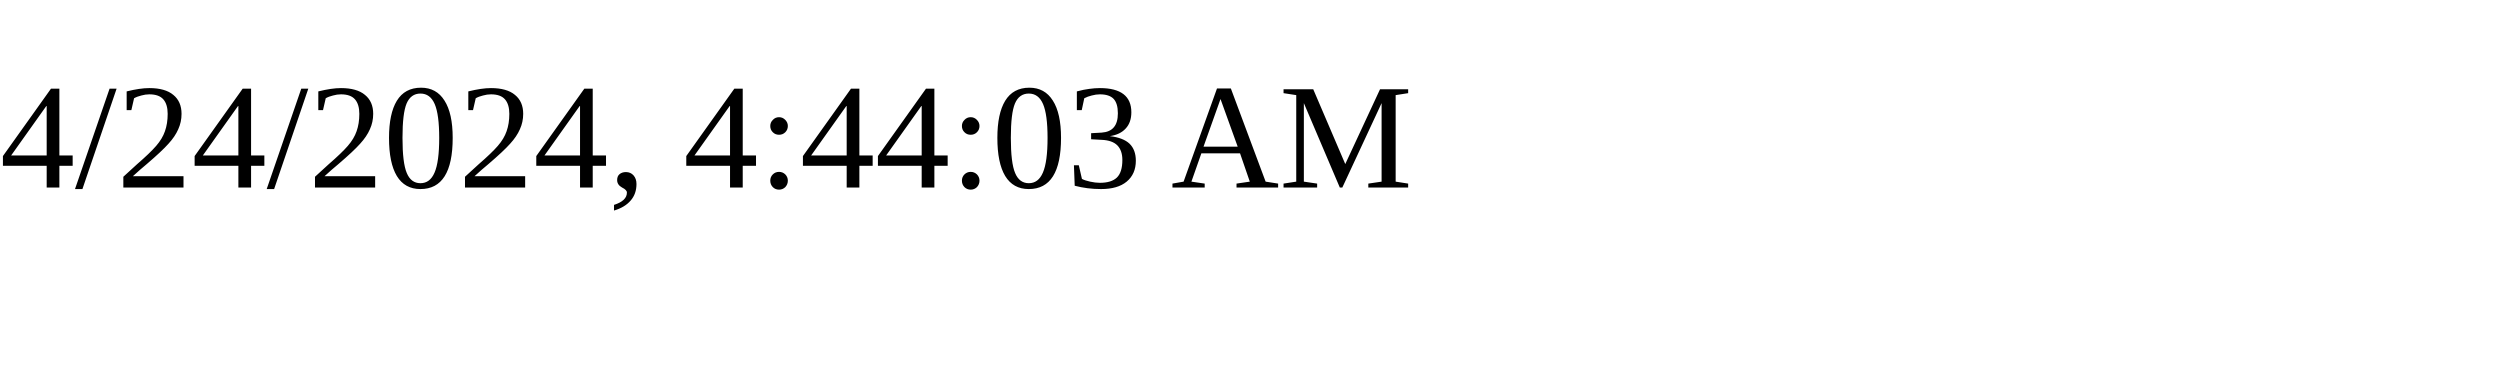
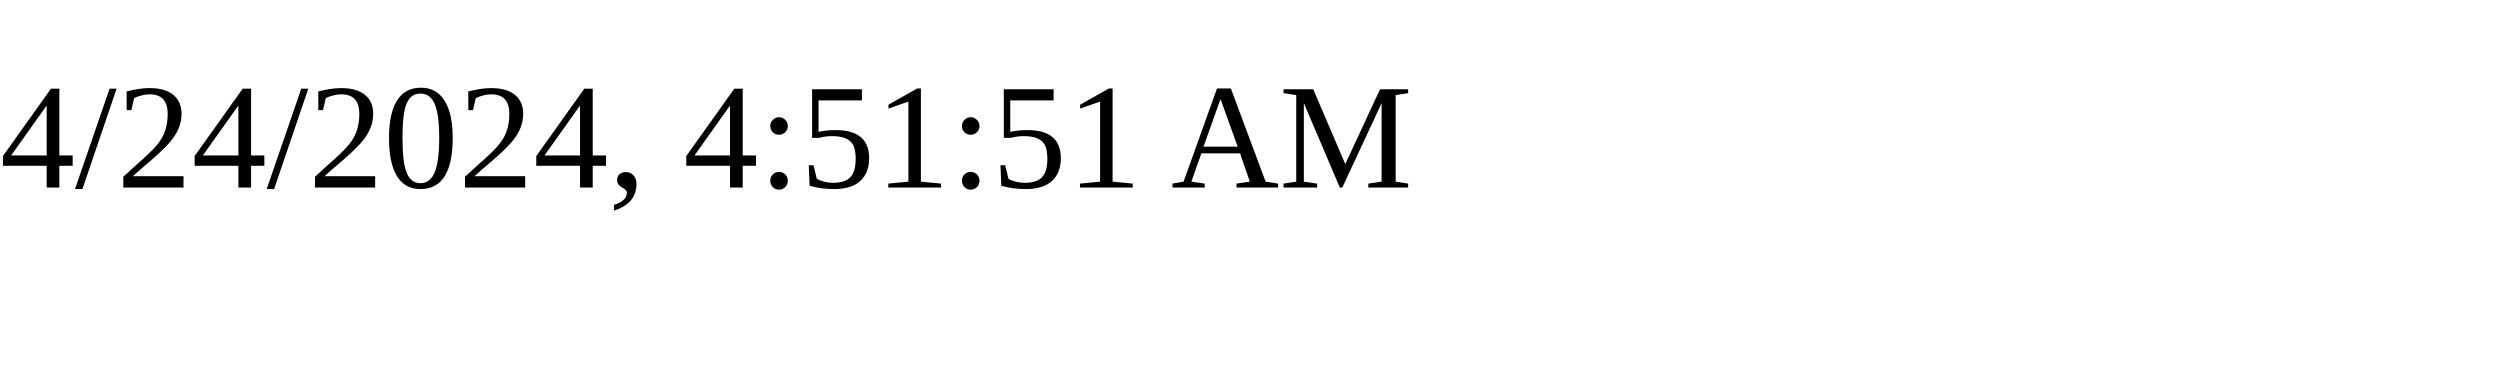
<svg xmlns="http://www.w3.org/2000/svg" height="30" width="200">
-   <text x="0" y="15">4/24/2024, 4:44:03 AM</text>
+   <text x="0" y="15">4/24/2024, 4:51:51 AM</text>
</svg>
